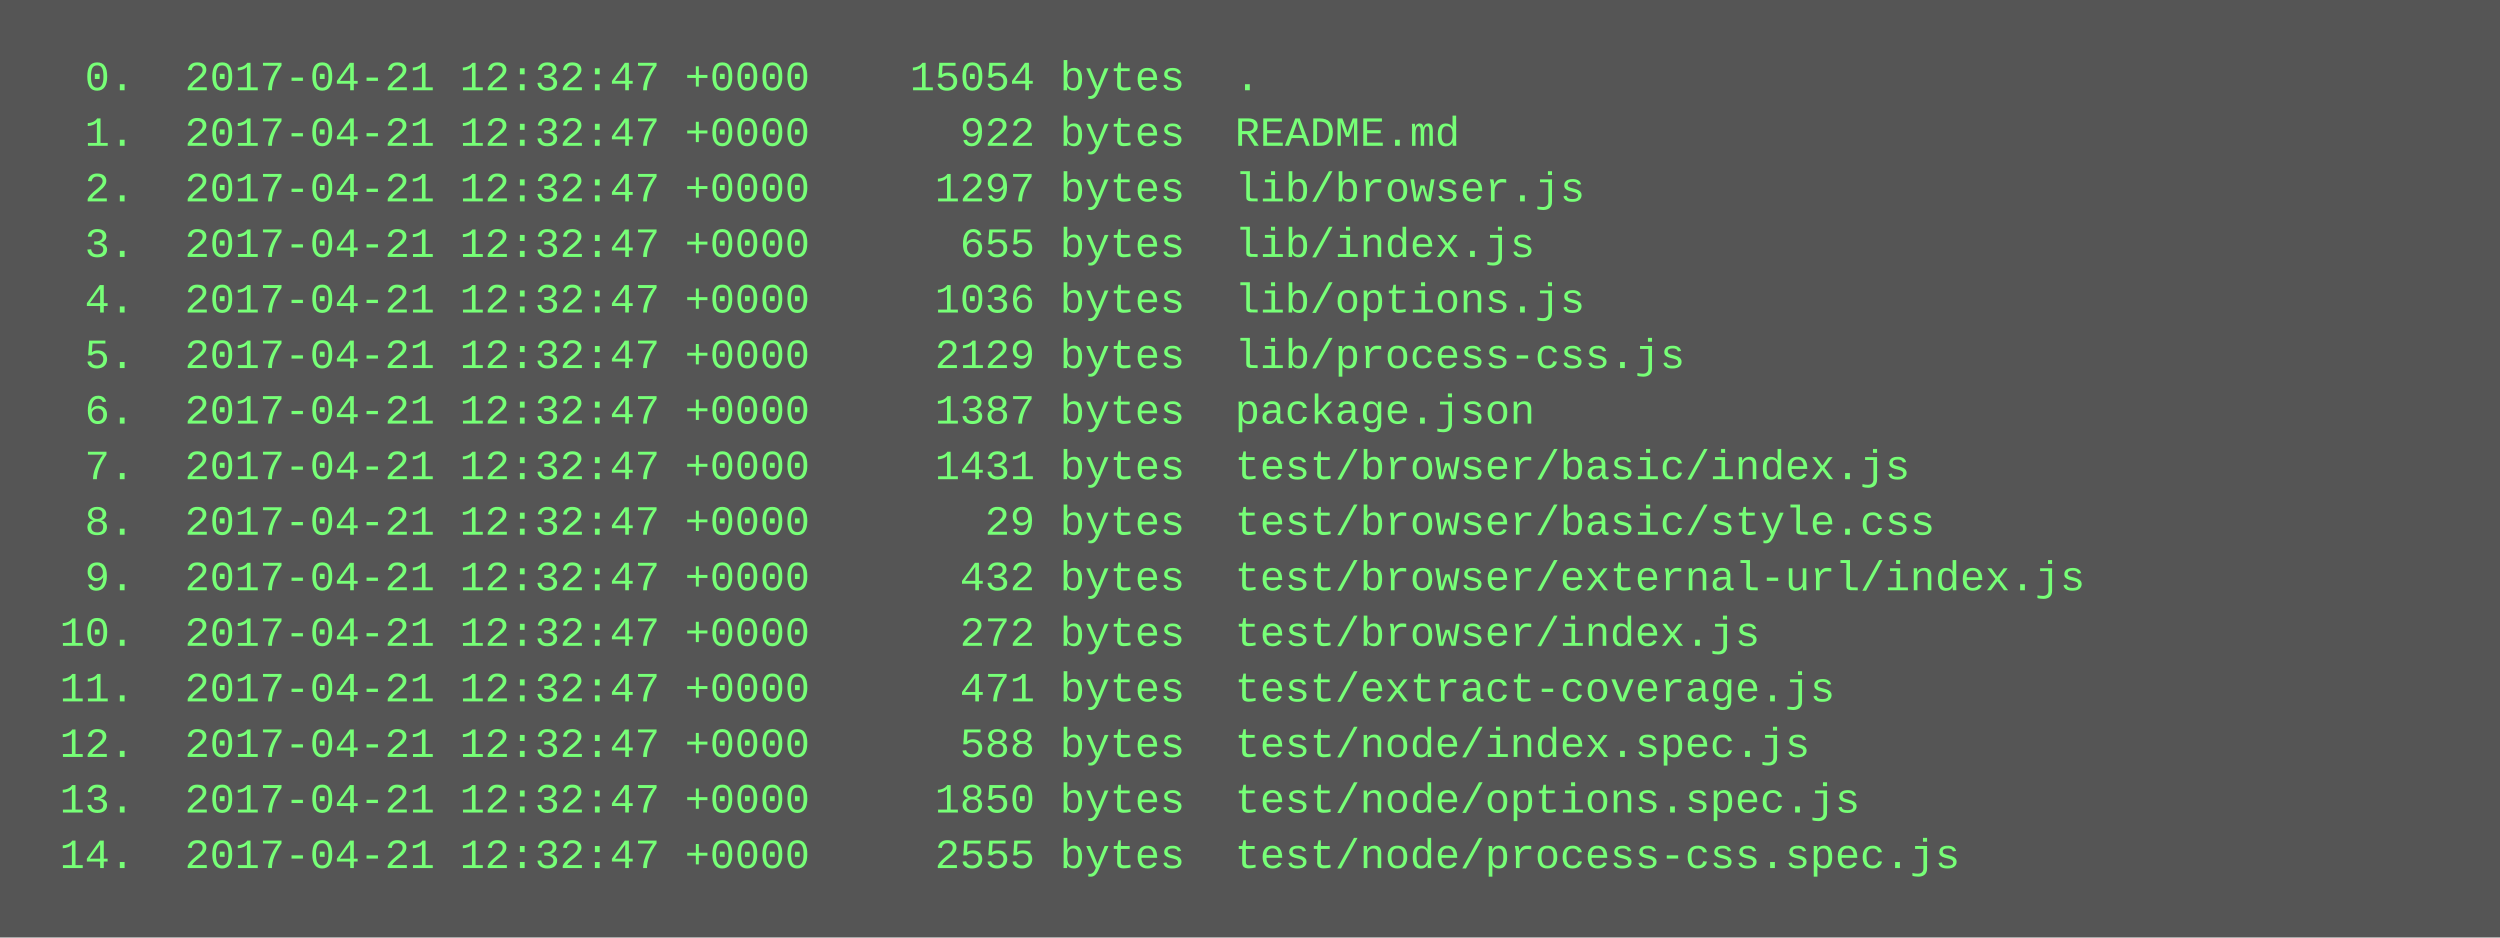
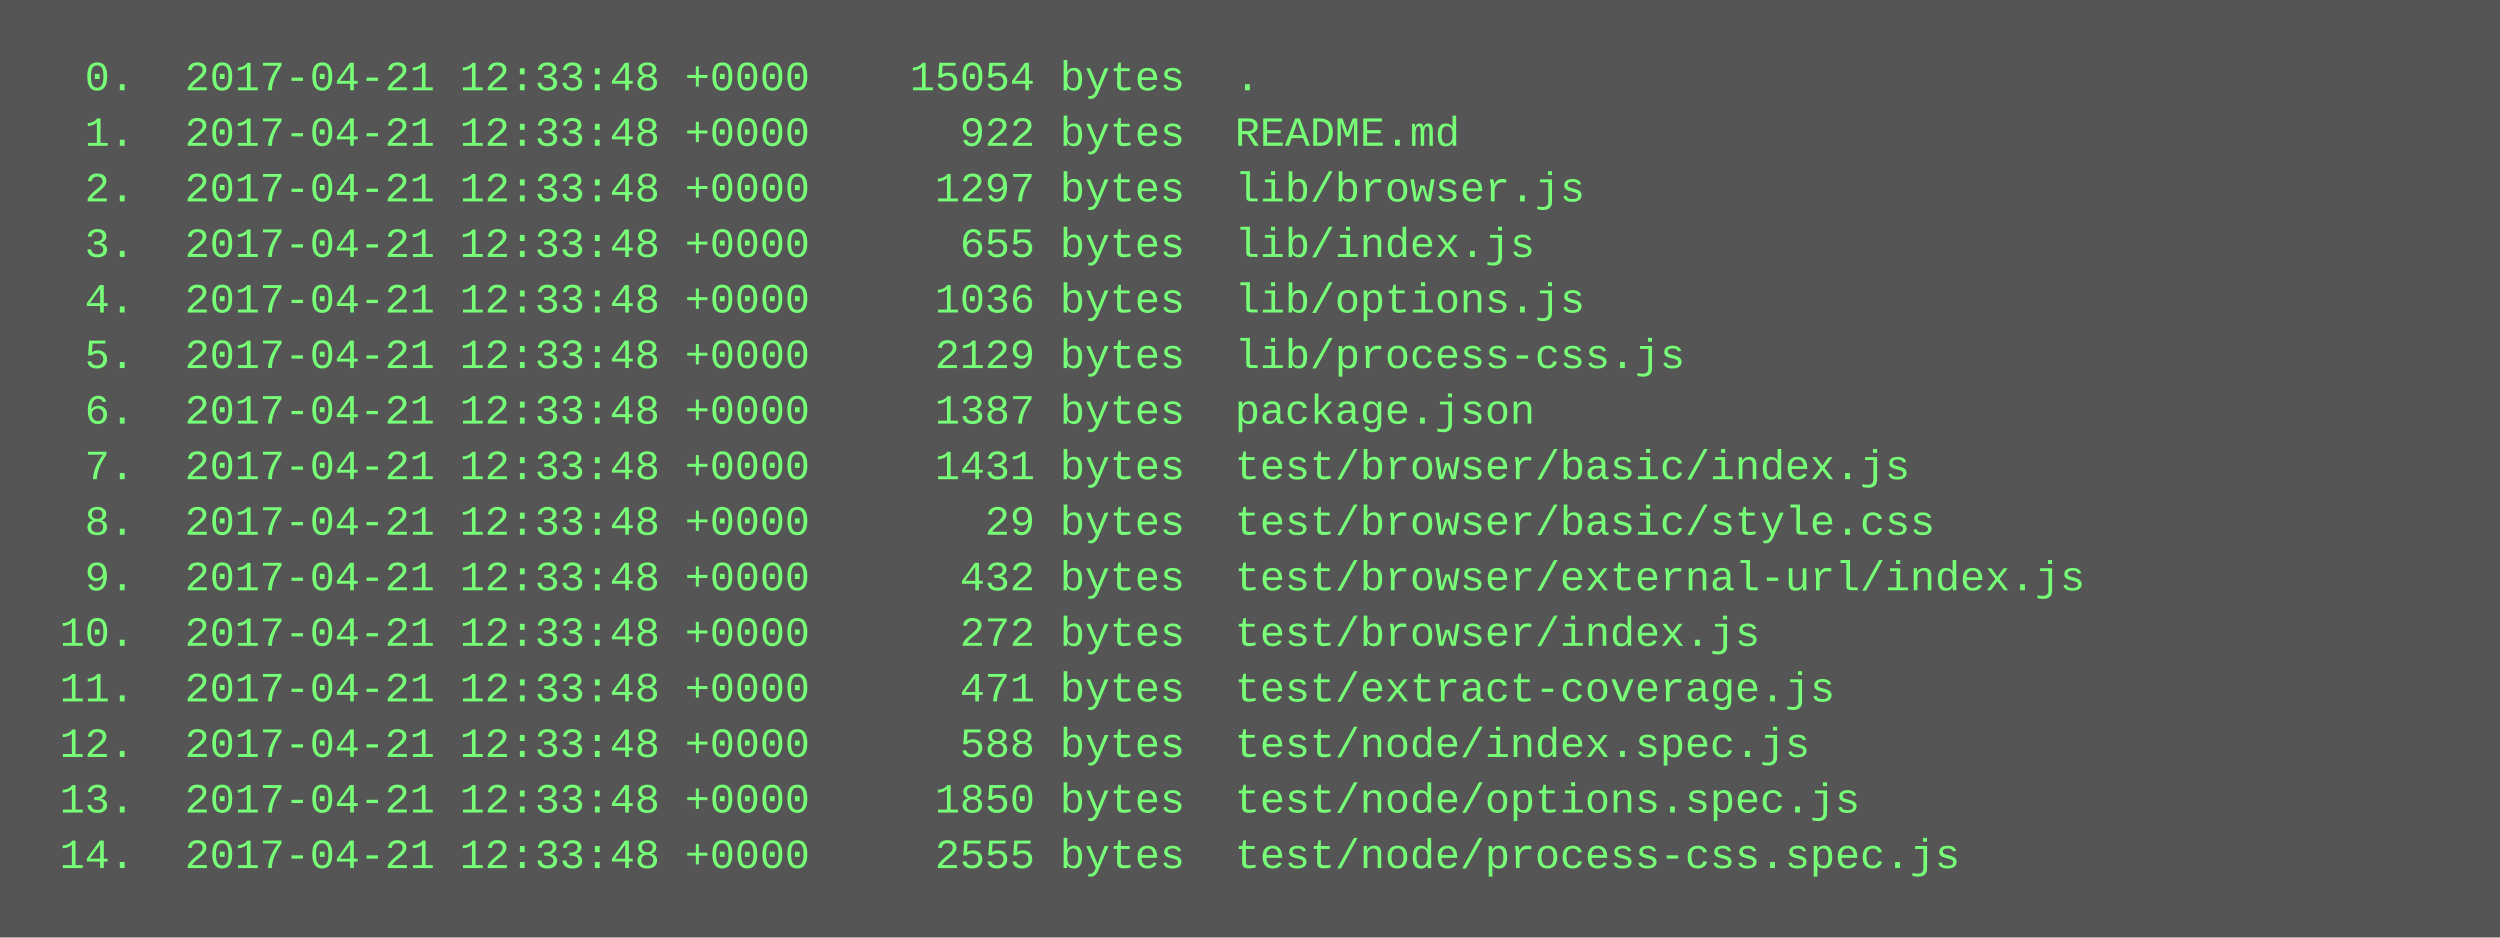
<svg xmlns="http://www.w3.org/2000/svg" height="270" width="720">
  <rect height="270" fill="#555" width="720" />
  <text fill="#7f7" font-family="Courier New" font-size="12" xml:space="preserve">
-     <tspan x="10" y="26">  0.  2017-04-21 12:32:47 +0000    15054 bytes  .</tspan>
-     <tspan x="10" y="42">  1.  2017-04-21 12:32:47 +0000      922 bytes  README.md</tspan>
-     <tspan x="10" y="58">  2.  2017-04-21 12:32:47 +0000     1297 bytes  lib/browser.js</tspan>
-     <tspan x="10" y="74">  3.  2017-04-21 12:32:47 +0000      655 bytes  lib/index.js</tspan>
-     <tspan x="10" y="90">  4.  2017-04-21 12:32:47 +0000     1036 bytes  lib/options.js</tspan>
-     <tspan x="10" y="106">  5.  2017-04-21 12:32:47 +0000     2129 bytes  lib/process-css.js</tspan>
-     <tspan x="10" y="122">  6.  2017-04-21 12:32:47 +0000     1387 bytes  package.json</tspan>
-     <tspan x="10" y="138">  7.  2017-04-21 12:32:47 +0000     1431 bytes  test/browser/basic/index.js</tspan>
-     <tspan x="10" y="154">  8.  2017-04-21 12:32:47 +0000       29 bytes  test/browser/basic/style.css</tspan>
-     <tspan x="10" y="170">  9.  2017-04-21 12:32:47 +0000      432 bytes  test/browser/external-url/index.js</tspan>
-     <tspan x="10" y="186"> 10.  2017-04-21 12:32:47 +0000      272 bytes  test/browser/index.js</tspan>
-     <tspan x="10" y="202"> 11.  2017-04-21 12:32:47 +0000      471 bytes  test/extract-coverage.js</tspan>
-     <tspan x="10" y="218"> 12.  2017-04-21 12:32:47 +0000      588 bytes  test/node/index.spec.js</tspan>
-     <tspan x="10" y="234"> 13.  2017-04-21 12:32:47 +0000     1850 bytes  test/node/options.spec.js</tspan>
-     <tspan x="10" y="250"> 14.  2017-04-21 12:32:47 +0000     2555 bytes  test/node/process-css.spec.js</tspan>
+     <tspan x="10" y="26">  0.  2017-04-21 12:33:48 +0000    15054 bytes  .</tspan>
+     <tspan x="10" y="42">  1.  2017-04-21 12:33:48 +0000      922 bytes  README.md</tspan>
+     <tspan x="10" y="58">  2.  2017-04-21 12:33:48 +0000     1297 bytes  lib/browser.js</tspan>
+     <tspan x="10" y="74">  3.  2017-04-21 12:33:48 +0000      655 bytes  lib/index.js</tspan>
+     <tspan x="10" y="90">  4.  2017-04-21 12:33:48 +0000     1036 bytes  lib/options.js</tspan>
+     <tspan x="10" y="106">  5.  2017-04-21 12:33:48 +0000     2129 bytes  lib/process-css.js</tspan>
+     <tspan x="10" y="122">  6.  2017-04-21 12:33:48 +0000     1387 bytes  package.json</tspan>
+     <tspan x="10" y="138">  7.  2017-04-21 12:33:48 +0000     1431 bytes  test/browser/basic/index.js</tspan>
+     <tspan x="10" y="154">  8.  2017-04-21 12:33:48 +0000       29 bytes  test/browser/basic/style.css</tspan>
+     <tspan x="10" y="170">  9.  2017-04-21 12:33:48 +0000      432 bytes  test/browser/external-url/index.js</tspan>
+     <tspan x="10" y="186"> 10.  2017-04-21 12:33:48 +0000      272 bytes  test/browser/index.js</tspan>
+     <tspan x="10" y="202"> 11.  2017-04-21 12:33:48 +0000      471 bytes  test/extract-coverage.js</tspan>
+     <tspan x="10" y="218"> 12.  2017-04-21 12:33:48 +0000      588 bytes  test/node/index.spec.js</tspan>
+     <tspan x="10" y="234"> 13.  2017-04-21 12:33:48 +0000     1850 bytes  test/node/options.spec.js</tspan>
+     <tspan x="10" y="250"> 14.  2017-04-21 12:33:48 +0000     2555 bytes  test/node/process-css.spec.js</tspan>
  </text>
</svg>
